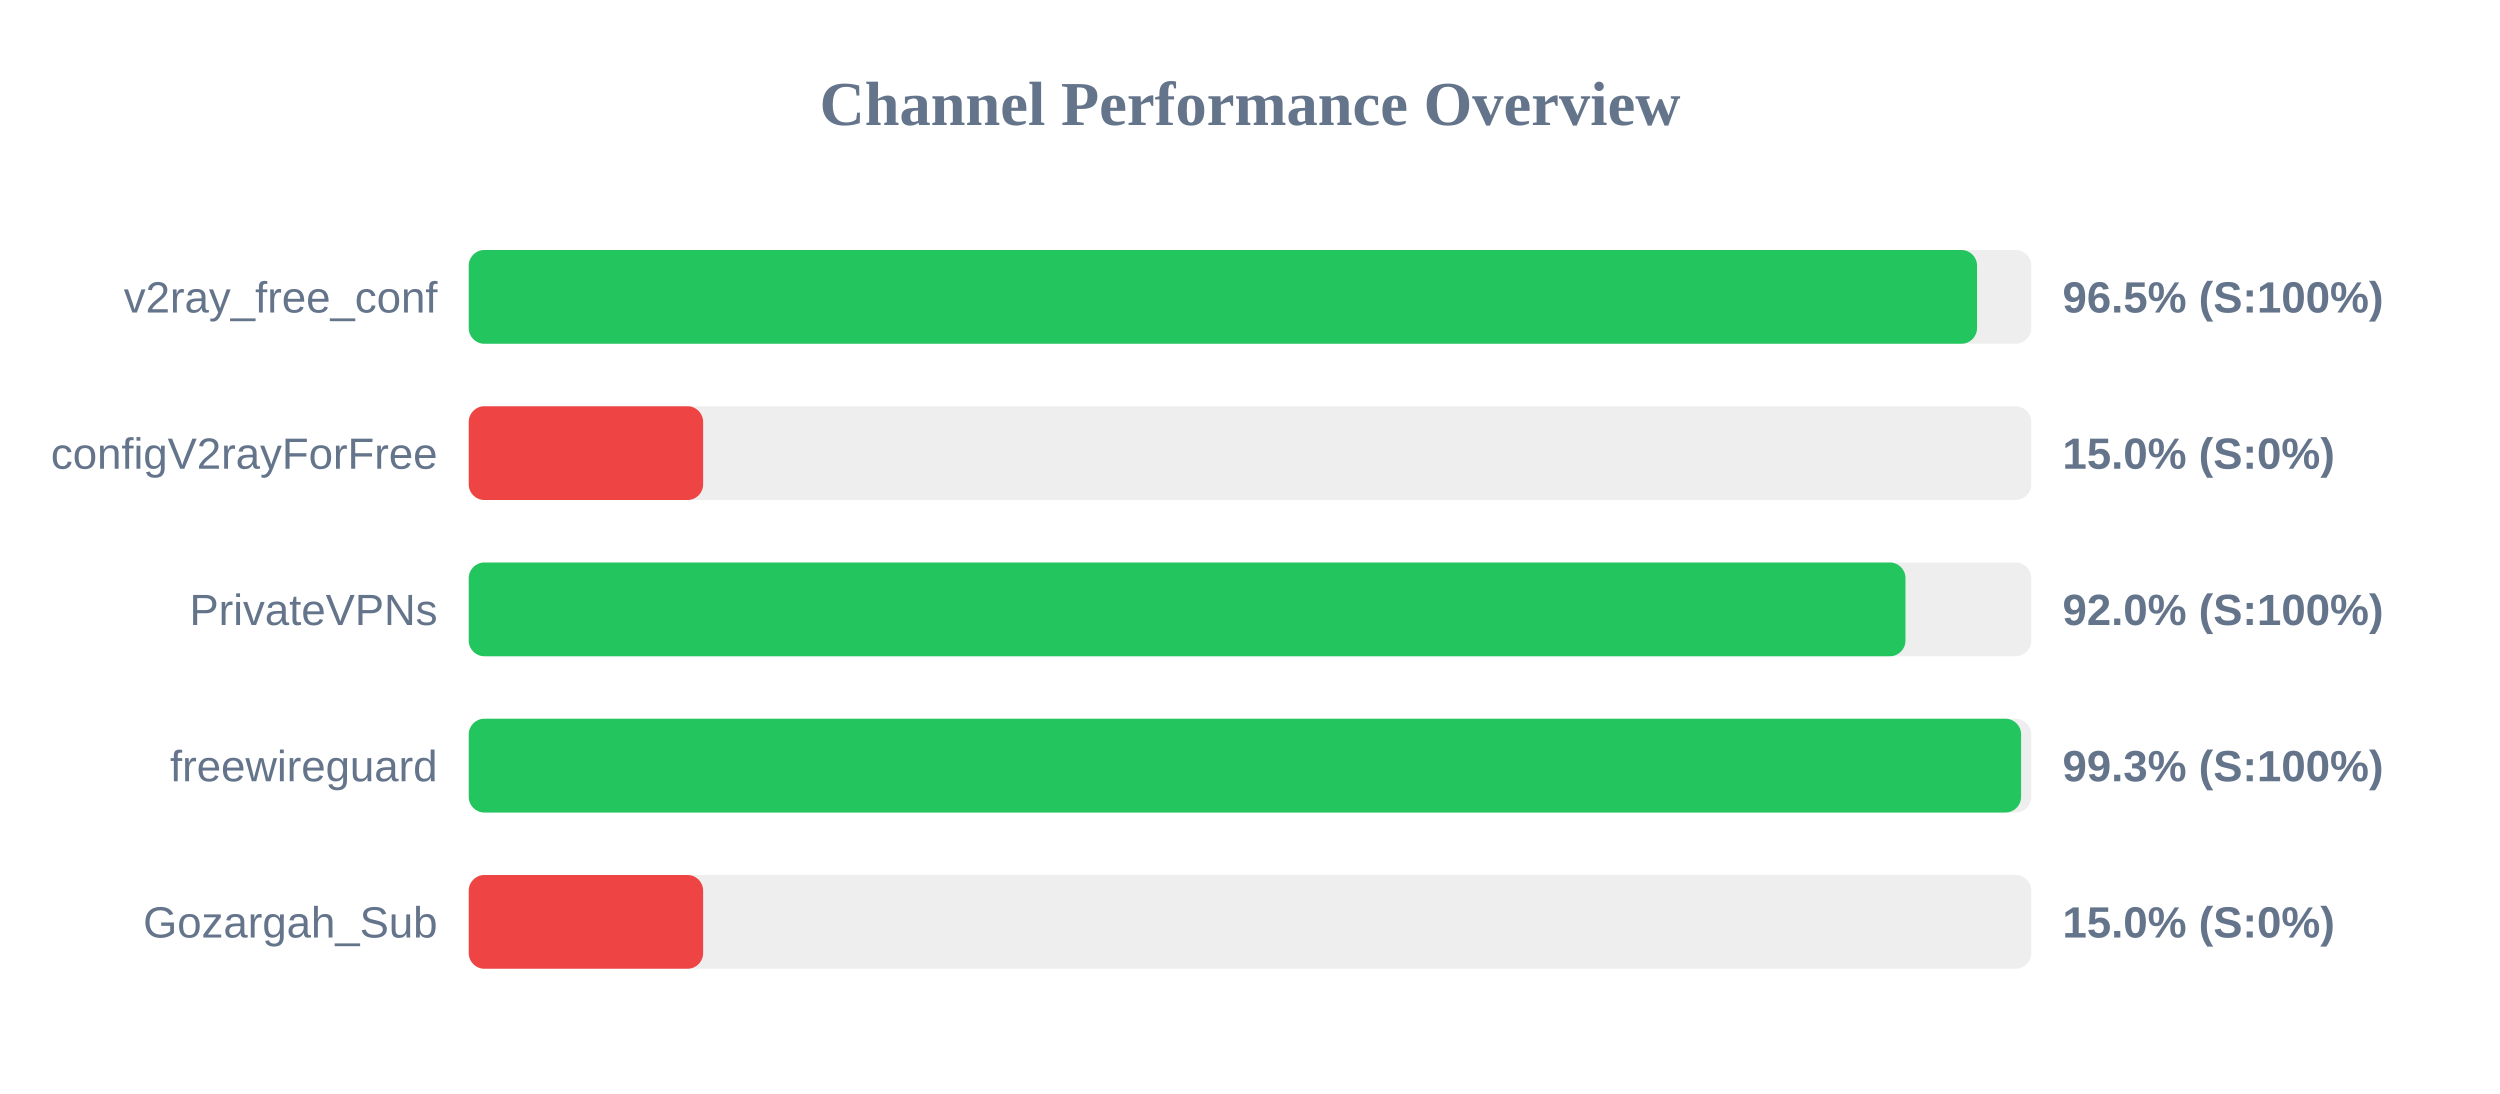
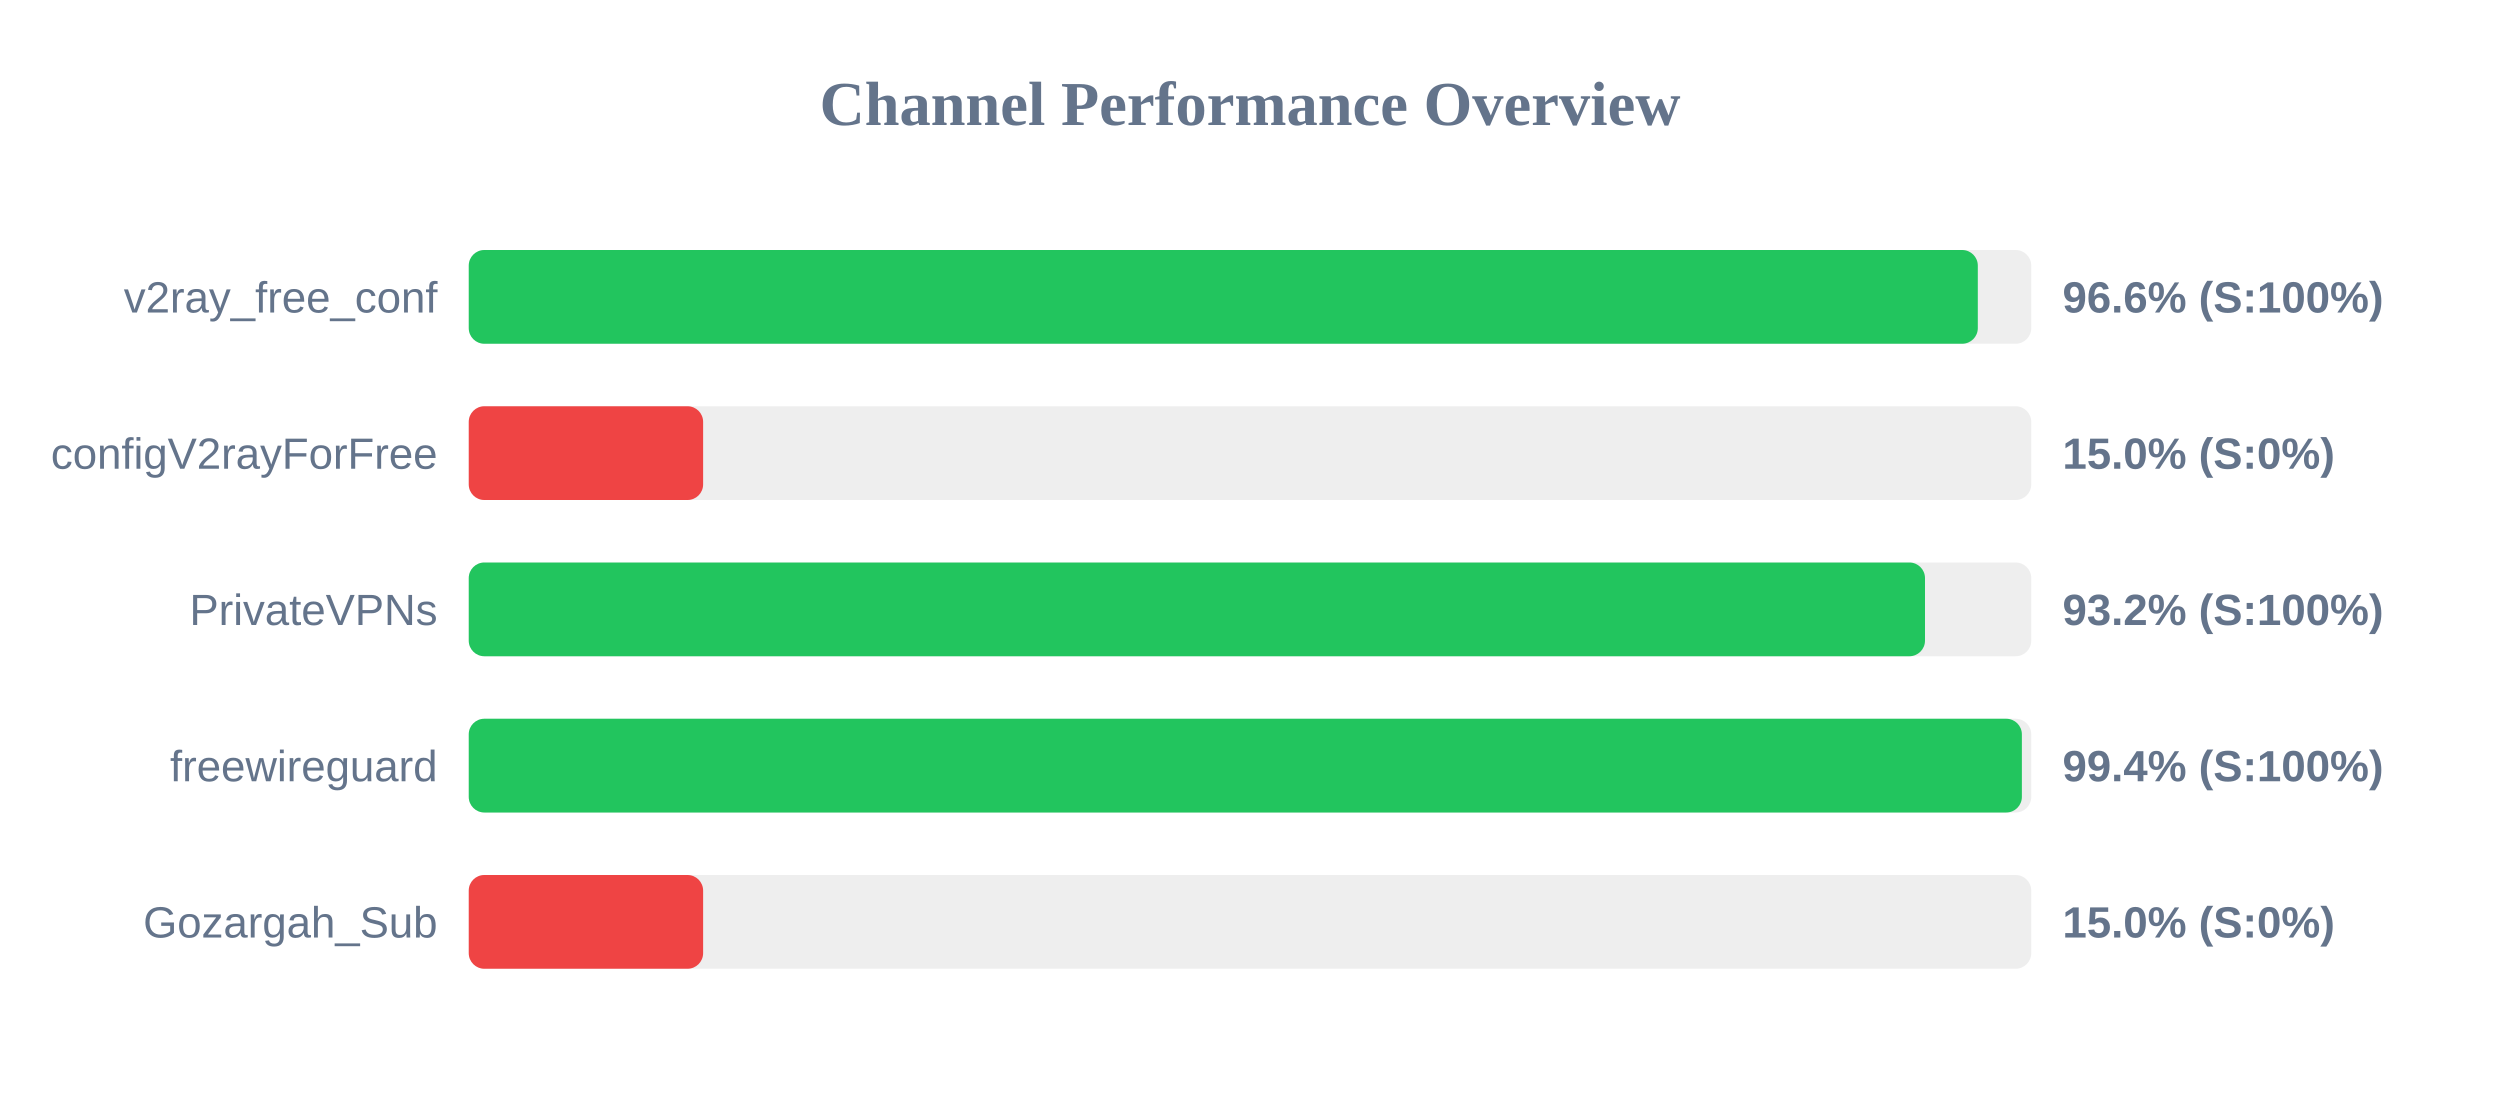
<svg xmlns="http://www.w3.org/2000/svg" width="800" height="350" version="1.1">
  <style>
        .row { font: 14px Arial; fill: #64748b; }
        .score { font: bold 14px Arial; fill: #64748b; }
    </style>
  <text x="400" y="40" text-anchor="middle" font-size="20px" font-weight="bold" fill="#64748b">Channel Performance Overview</text>
  <rect x="150" y="80" width="500" height="30" fill="#eee" rx="5" />
-   <rect x="150" y="80" width="482.65" height="30" fill="#22c55e" rx="5" />
+   <rect x="150" y="80" width="482.9" height="30" fill="#22c55e" rx="5" />
  <text x="140" y="100" text-anchor="end" class="row">v2ray_free_conf</text>
-   <text x="660" y="100" text-anchor="start" class="score">96.5% (S:100%)</text>
+   <text x="660" y="100" text-anchor="start" class="score">96.6% (S:100%)</text>
  <rect x="150" y="130" width="500" height="30" fill="#eee" rx="5" />
  <rect x="150" y="130" width="75.0" height="30" fill="#ef4444" rx="5" />
  <text x="140" y="150" text-anchor="end" class="row">configV2rayForFree</text>
  <text x="660" y="150" text-anchor="start" class="score">15.0% (S:0%)</text>
  <rect x="150" y="180" width="500" height="30" fill="#eee" rx="5" />
-   <rect x="150" y="180" width="459.75" height="30" fill="#22c55e" rx="5" />
+   <rect x="150" y="180" width="466.0" height="30" fill="#22c55e" rx="5" />
  <text x="140" y="200" text-anchor="end" class="row">PrivateVPNs</text>
-   <text x="660" y="200" text-anchor="start" class="score">92.0% (S:100%)</text>
+   <text x="660" y="200" text-anchor="start" class="score">93.2% (S:100%)</text>
  <rect x="150" y="230" width="500" height="30" fill="#eee" rx="5" />
-   <rect x="150" y="230" width="496.75" height="30" fill="#22c55e" rx="5" />
+   <rect x="150" y="230" width="497.0" height="30" fill="#22c55e" rx="5" />
  <text x="140" y="250" text-anchor="end" class="row">freewireguard</text>
-   <text x="660" y="250" text-anchor="start" class="score">99.3% (S:100%)</text>
+   <text x="660" y="250" text-anchor="start" class="score">99.4% (S:100%)</text>
  <rect x="150" y="280" width="500" height="30" fill="#eee" rx="5" />
  <rect x="150" y="280" width="75.0" height="30" fill="#ef4444" rx="5" />
  <text x="140" y="300" text-anchor="end" class="row">Gozargah_Sub</text>
  <text x="660" y="300" text-anchor="start" class="score">15.0% (S:0%)</text>
</svg>
